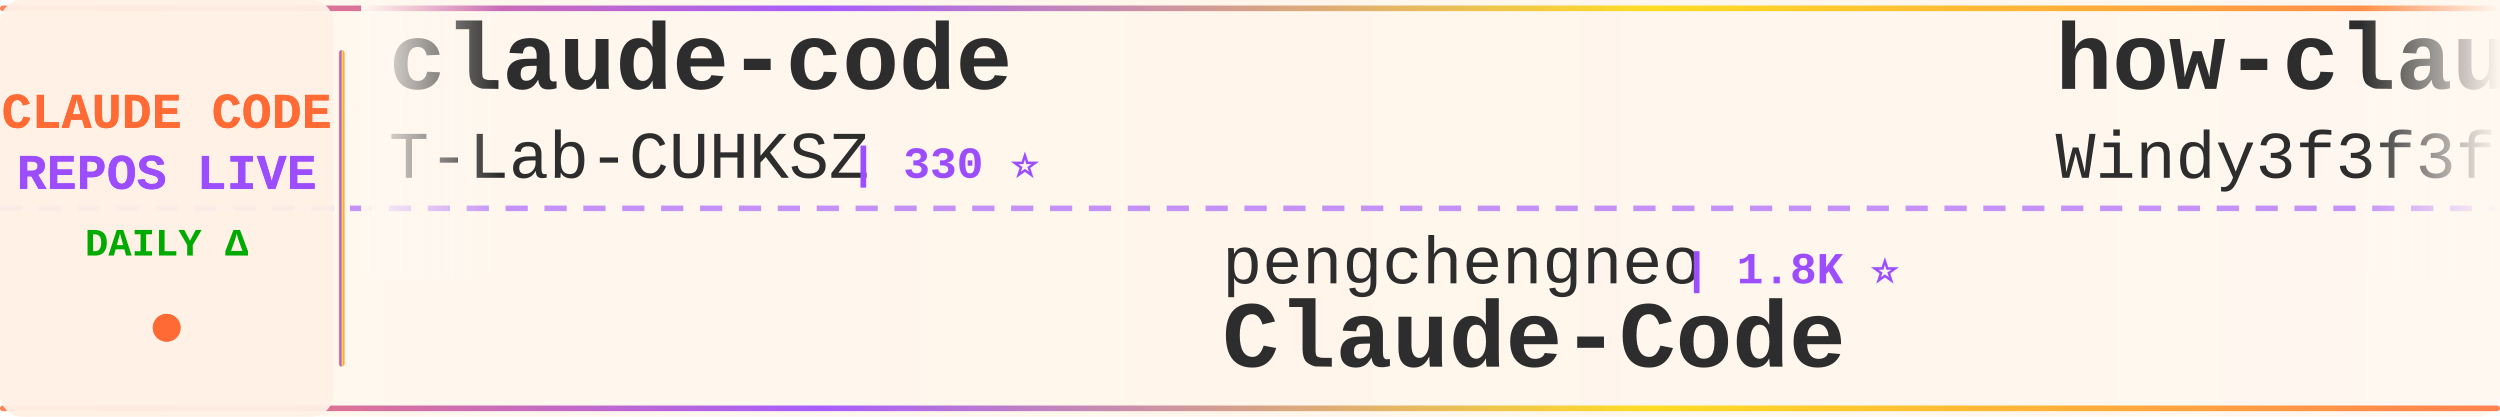
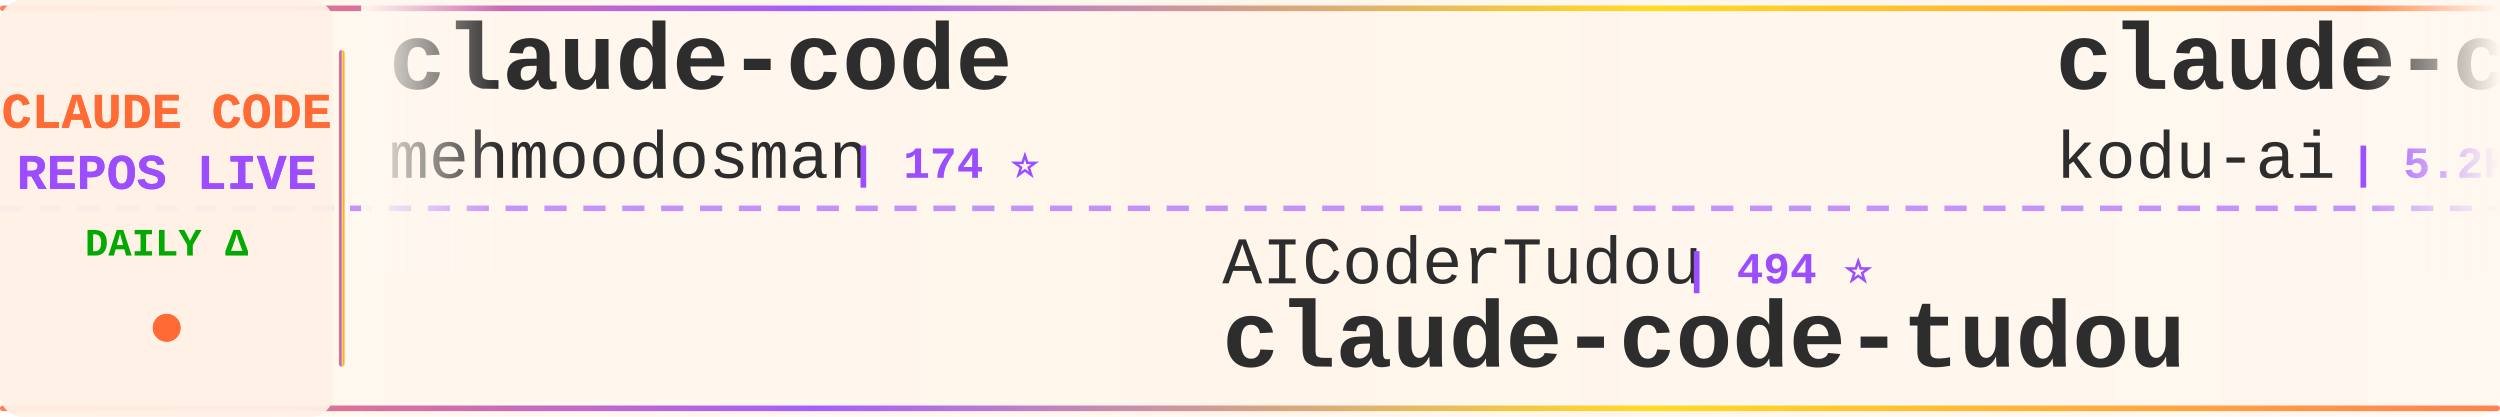
<svg xmlns="http://www.w3.org/2000/svg" width="900" height="150">
  <defs>
    <linearGradient id="tickerBg" x1="0%" y1="0%" x2="100%" y2="0%">
      <stop offset="0%" style="stop-color:#fff8f0;stop-opacity:0.98" />
      <stop offset="50%" style="stop-color:#fff5eb;stop-opacity:1" />
      <stop offset="100%" style="stop-color:#fff8f0;stop-opacity:0.98" />
    </linearGradient>
    <linearGradient id="borderGrad" x1="0%" y1="0%" x2="100%" y2="0%">
      <stop offset="0%" style="stop-color:#FF6B35;stop-opacity:0.85">
        <animate attributeName="stop-opacity" values="0.85;1;0.85" dur="2s" repeatCount="indefinite" />
      </stop>
      <stop offset="33%" style="stop-color:#9C4EFF;stop-opacity:0.9">
        <animate attributeName="stop-opacity" values="0.9;1;0.9" dur="2.2s" repeatCount="indefinite" />
      </stop>
      <stop offset="66%" style="stop-color:#FFD700;stop-opacity:0.85">
        <animate attributeName="stop-opacity" values="0.85;1;0.85" dur="1.8s" repeatCount="indefinite" />
      </stop>
      <stop offset="100%" style="stop-color:#FF6B35;stop-opacity:0.85">
        <animate attributeName="stop-opacity" values="0.85;1;0.85" dur="2s" repeatCount="indefinite" />
      </stop>
    </linearGradient>
    <filter id="textGlow">
      <feGaussianBlur stdDeviation="0.15" result="coloredBlur" />
      <feMerge>
        <feMergeNode in="coloredBlur" />
        <feMergeNode in="SourceGraphic" />
      </feMerge>
    </filter>
    <filter id="metricGlow">
      <feGaussianBlur stdDeviation="0.2" result="coloredBlur" />
      <feMerge>
        <feMergeNode in="coloredBlur" />
        <feMergeNode in="SourceGraphic" />
      </feMerge>
    </filter>
    <linearGradient id="leftFade" x1="0%" y1="0%" x2="100%" y2="0%">
      <stop offset="0%" style="stop-color:#fff8f0;stop-opacity:1" />
      <stop offset="100%" style="stop-color:#fff8f0;stop-opacity:0" />
    </linearGradient>
    <linearGradient id="rightFade" x1="0%" y1="0%" x2="100%" y2="0%">
      <stop offset="0%" style="stop-color:#fff8f0;stop-opacity:0" />
      <stop offset="100%" style="stop-color:#fff8f0;stop-opacity:1" />
    </linearGradient>
  </defs>
  <rect width="900" height="150" fill="url(#tickerBg)" rx="8" />
  <rect x="0" y="2" width="900" height="2" fill="url(#borderGrad)" rx="1" />
  <rect x="0" y="146" width="900" height="2" fill="url(#borderGrad)" rx="1" />
  <line x1="0" y1="75" x2="900" y2="75" stroke="#9C4EFF" stroke-width="2" stroke-dasharray="8 6" opacity="0.6" />
  <rect x="0" y="0" width="120" height="150" fill="#fff0e6" opacity="0.95" rx="8" />
  <text x="60" y="46" font-family="'Courier New', monospace" font-size="18" font-weight="bold" fill="#FF6B35" text-anchor="middle" filter="url(#textGlow)">
    CLAUDE CODE
  </text>
  <text x="60" y="68" font-family="'Courier New', monospace" font-size="18" font-weight="bold" fill="#9C4EFF" text-anchor="middle" filter="url(#textGlow)">
    REPOS LIVE
  </text>
  <text x="60" y="92" font-family="'Courier New', monospace" font-size="14" font-weight="bold" fill="#00aa00" text-anchor="middle">
    DAILY Δ
  </text>
  <circle cx="60" cy="118" r="5" fill="#FF6B35" filter="url(#metricGlow)">
    <animate attributeName="r" values="4;6;4" dur="1.5s" repeatCount="indefinite" />
    <animate attributeName="opacity" values="0.6;1;0.6" dur="1.5s" repeatCount="indefinite" />
  </circle>
  <rect x="122" y="18" width="2" height="114" fill="url(#borderGrad)" rx="1" />
  <clipPath id="tickerClip">
    <rect x="130" y="0" width="770" height="150" />
  </clipPath>
  <g clip-path="url(#tickerClip)">
    <g id="tickerItems">
      <animateTransform attributeName="transform" attributeType="XML" type="translate" from="0 0" to="-3000 0" dur="54s" repeatCount="indefinite" />
      <g transform="translate(0, 0)">
        <text x="140" y="32" font-family="'Courier New', monospace" font-size="34" font-weight="bold" fill="#2d2d2d">claude-code</text>
-         <text x="140" y="64" font-family="'Courier New', monospace" font-size="24" font-weight="normal" fill="#2d2d2d" opacity="1.0">T-Lab-CUHKSZ</text>
-         <text x="306" y="64" font-family="'Courier New', monospace" font-size="16" font-weight="bold" fill="#9C4EFF"> | 330 ⭐</text>
+         <text x="140" y="64" font-family="'Courier New', monospace" font-size="24" font-weight="normal" fill="#2d2d2d" opacity="1.0">mehmoodosman</text>
+         <text x="306" y="64" font-family="'Courier New', monospace" font-size="16" font-weight="bold" fill="#9C4EFF"> | 174 ⭐</text>
      </g>
      <g transform="translate(300, 0)">
-         <text x="140" y="102" font-family="'Courier New', monospace" font-size="24" font-weight="normal" fill="#2d2d2d" opacity="1.0">pengchengneo</text>
-         <text x="306" y="102" font-family="'Courier New', monospace" font-size="16" font-weight="bold" fill="#9C4EFF"> | 1.8K ⭐</text>
-         <text x="140" y="132" font-family="'Courier New', monospace" font-size="34" font-weight="bold" fill="#2d2d2d">Claude-Code</text>
+         <text x="140" y="102" font-family="'Courier New', monospace" font-size="24" font-weight="normal" fill="#2d2d2d" opacity="1.0">AICoderTudou</text>
+         <text x="306" y="102" font-family="'Courier New', monospace" font-size="16" font-weight="bold" fill="#9C4EFF"> | 494 ⭐</text>
+         <text x="140" y="132" font-family="'Courier New', monospace" font-size="34" font-weight="bold" fill="#2d2d2d">claude-code-tudou</text>
      </g>
      <g transform="translate(600, 0)">
-         <text x="140" y="32" font-family="'Courier New', monospace" font-size="34" font-weight="bold" fill="#2d2d2d">how-claude-code-works</text>
-         <text x="140" y="64" font-family="'Courier New', monospace" font-size="24" font-weight="normal" fill="#2d2d2d" opacity="1.0">Windy3f3f3f3f</text>
-         <text x="318" y="64" font-family="'Courier New', monospace" font-size="16" font-weight="bold" fill="#9C4EFF"> | 3.7K ⭐</text>
+         <text x="140" y="32" font-family="'Courier New', monospace" font-size="34" font-weight="bold" fill="#2d2d2d">claude-coder</text>
+         <text x="140" y="64" font-family="'Courier New', monospace" font-size="24" font-weight="normal" fill="#2d2d2d" opacity="1.0">kodu-ai</text>
+         <text x="246" y="64" font-family="'Courier New', monospace" font-size="16" font-weight="bold" fill="#9C4EFF"> | 5.2K ⭐</text>
      </g>
      <g transform="translate(900, 0)">
-         <text x="140" y="102" font-family="'Courier New', monospace" font-size="24" font-weight="normal" fill="#2d2d2d" opacity="1.0">fuergaosi233</text>
-         <text x="306" y="102" font-family="'Courier New', monospace" font-size="16" font-weight="bold" fill="#9C4EFF"> | 2.8K ⭐</text>
-         <text x="140" y="132" font-family="'Courier New', monospace" font-size="34" font-weight="bold" fill="#2d2d2d">claude-code-proxy</text>
+         <text x="140" y="102" font-family="'Courier New', monospace" font-size="24" font-weight="normal" fill="#2d2d2d" opacity="1.0">repowise-dev</text>
+         <text x="306" y="102" font-family="'Courier New', monospace" font-size="16" font-weight="bold" fill="#9C4EFF"> | 1.2K ⭐</text>
+         <text x="140" y="132" font-family="'Courier New', monospace" font-size="34" font-weight="bold" fill="#2d2d2d">claude-code-prompts</text>
      </g>
      <g transform="translate(1200, 0)">
-         <text x="140" y="32" font-family="'Courier New', monospace" font-size="34" font-weight="bold" fill="#2d2d2d">claude-code-harness</text>
-         <text x="140" y="64" font-family="'Courier New', monospace" font-size="24" font-weight="normal" fill="#2d2d2d" opacity="1.0">Chachamaru127</text>
-         <text x="318" y="64" font-family="'Courier New', monospace" font-size="16" font-weight="bold" fill="#9C4EFF"> | 3.1K ⭐ +1</text>
+         <text x="140" y="32" font-family="'Courier New', monospace" font-size="34" font-weight="bold" fill="#2d2d2d">Claude-Code</text>
+         <text x="140" y="64" font-family="'Courier New', monospace" font-size="24" font-weight="normal" fill="#2d2d2d" opacity="1.0">OrcaWhisper</text>
+         <text x="294" y="64" font-family="'Courier New', monospace" font-size="16" font-weight="bold" fill="#9C4EFF"> | 99 ⭐</text>
      </g>
      <g transform="translate(1500, 0)">
-         <text x="140" y="102" font-family="'Courier New', monospace" font-size="24" font-weight="normal" fill="#2d2d2d" opacity="1.0">wanshuiyin</text>
-         <text x="282" y="102" font-family="'Courier New', monospace" font-size="16" font-weight="bold" fill="#9C4EFF"> | 16.4K ⭐ +3</text>
-         <text x="140" y="132" font-family="'Courier New', monospace" font-size="34" font-weight="bold" fill="#2d2d2d">Auto-claude-code-researc...</text>
+         <text x="140" y="102" font-family="'Courier New', monospace" font-size="24" font-weight="normal" fill="#2d2d2d" opacity="1.0">VoltAgent</text>
+         <text x="270" y="102" font-family="'Courier New', monospace" font-size="16" font-weight="bold" fill="#9C4EFF"> | 25.2K ⭐ +3</text>
+         <text x="140" y="132" font-family="'Courier New', monospace" font-size="34" font-weight="bold" fill="#2d2d2d">awesome-claude-code-suba...</text>
      </g>
      <g transform="translate(1800, 0)">
-         <text x="140" y="32" font-family="'Courier New', monospace" font-size="34" font-weight="bold" fill="#2d2d2d">claude-code-source</text>
-         <text x="140" y="64" font-family="'Courier New', monospace" font-size="24" font-weight="normal" fill="#2d2d2d" opacity="1.0">hangsman</text>
-         <text x="258" y="64" font-family="'Courier New', monospace" font-size="16" font-weight="bold" fill="#9C4EFF"> | 795 ⭐</text>
+         <text x="140" y="32" font-family="'Courier New', monospace" font-size="34" font-weight="bold" fill="#2d2d2d">pi-vs-claude-code</text>
+         <text x="140" y="64" font-family="'Courier New', monospace" font-size="24" font-weight="normal" fill="#2d2d2d" opacity="1.0">disler</text>
+         <text x="234" y="64" font-family="'Courier New', monospace" font-size="16" font-weight="bold" fill="#9C4EFF"> | 1.7K ⭐ +1</text>
      </g>
      <g transform="translate(2100, 0)">
-         <text x="140" y="102" font-family="'Courier New', monospace" font-size="24" font-weight="normal" fill="#2d2d2d" opacity="1.0">KPR111</text>
-         <text x="234" y="102" font-family="'Courier New', monospace" font-size="16" font-weight="bold" fill="#9C4EFF"> | 18 ⭐</text>
-         <text x="140" y="132" font-family="'Courier New', monospace" font-size="34" font-weight="bold" fill="#2d2d2d">Claude-Code</text>
+         <text x="140" y="102" font-family="'Courier New', monospace" font-size="24" font-weight="normal" fill="#2d2d2d" opacity="1.0">Donchitos</text>
+         <text x="270" y="102" font-family="'Courier New', monospace" font-size="16" font-weight="bold" fill="#9C4EFF"> | 25.3K ⭐ +18</text>
+         <text x="140" y="132" font-family="'Courier New', monospace" font-size="34" font-weight="bold" fill="#2d2d2d">Claude-Code-Game-Studios</text>
      </g>
      <g transform="translate(2400, 0)">
-         <text x="140" y="32" font-family="'Courier New', monospace" font-size="34" font-weight="bold" fill="#2d2d2d">claude-code-action</text>
-         <text x="140" y="64" font-family="'Courier New', monospace" font-size="24" font-weight="normal" fill="#2d2d2d" opacity="1.0">anthropics</text>
-         <text x="282" y="64" font-family="'Courier New', monospace" font-size="16" font-weight="bold" fill="#9C4EFF"> | 8.9K ⭐ +3</text>
+         <text x="140" y="32" font-family="'Courier New', monospace" font-size="34" font-weight="bold" fill="#2d2d2d">claude-code</text>
+         <text x="140" y="64" font-family="'Courier New', monospace" font-size="24" font-weight="normal" fill="#2d2d2d" opacity="1.0">beilingcc</text>
+         <text x="270" y="64" font-family="'Courier New', monospace" font-size="16" font-weight="bold" fill="#9C4EFF"> | 98 ⭐</text>
      </g>
      <g transform="translate(2700, 0)">
-         <text x="140" y="102" font-family="'Courier New', monospace" font-size="24" font-weight="normal" fill="#2d2d2d" opacity="1.0">musistudio</text>
-         <text x="282" y="102" font-family="'Courier New', monospace" font-size="16" font-weight="bold" fill="#9C4EFF"> | 37.3K ⭐ +4</text>
-         <text x="140" y="132" font-family="'Courier New', monospace" font-size="34" font-weight="bold" fill="#2d2d2d">claude-code-router</text>
+         <text x="140" y="102" font-family="'Courier New', monospace" font-size="24" font-weight="normal" fill="#2d2d2d" opacity="1.0">darcyegb</text>
+         <text x="258" y="102" font-family="'Courier New', monospace" font-size="16" font-weight="bold" fill="#9C4EFF"> | 765 ⭐</text>
+         <text x="140" y="132" font-family="'Courier New', monospace" font-size="34" font-weight="bold" fill="#2d2d2d">ClaudeCodeAgents</text>
      </g>
      <g transform="translate(3000, 0)">
        <text x="140" y="32" font-family="'Courier New', monospace" font-size="34" font-weight="bold" fill="#2d2d2d">claude-code</text>
-         <text x="140" y="64" font-family="'Courier New', monospace" font-size="24" font-weight="normal" fill="#2d2d2d" opacity="1.0">T-Lab-CUHKSZ</text>
-         <text x="306" y="64" font-family="'Courier New', monospace" font-size="16" font-weight="bold" fill="#9C4EFF"> | 330 ⭐</text>
+         <text x="140" y="64" font-family="'Courier New', monospace" font-size="24" font-weight="normal" fill="#2d2d2d" opacity="1.0">mehmoodosman</text>
+         <text x="306" y="64" font-family="'Courier New', monospace" font-size="16" font-weight="bold" fill="#9C4EFF"> | 174 ⭐</text>
      </g>
      <g transform="translate(3300, 0)">
-         <text x="140" y="102" font-family="'Courier New', monospace" font-size="24" font-weight="normal" fill="#2d2d2d" opacity="1.0">pengchengneo</text>
-         <text x="306" y="102" font-family="'Courier New', monospace" font-size="16" font-weight="bold" fill="#9C4EFF"> | 1.8K ⭐</text>
-         <text x="140" y="132" font-family="'Courier New', monospace" font-size="34" font-weight="bold" fill="#2d2d2d">Claude-Code</text>
+         <text x="140" y="102" font-family="'Courier New', monospace" font-size="24" font-weight="normal" fill="#2d2d2d" opacity="1.0">AICoderTudou</text>
+         <text x="306" y="102" font-family="'Courier New', monospace" font-size="16" font-weight="bold" fill="#9C4EFF"> | 494 ⭐</text>
+         <text x="140" y="132" font-family="'Courier New', monospace" font-size="34" font-weight="bold" fill="#2d2d2d">claude-code-tudou</text>
      </g>
      <g transform="translate(3600, 0)">
-         <text x="140" y="32" font-family="'Courier New', monospace" font-size="34" font-weight="bold" fill="#2d2d2d">how-claude-code-works</text>
-         <text x="140" y="64" font-family="'Courier New', monospace" font-size="24" font-weight="normal" fill="#2d2d2d" opacity="1.0">Windy3f3f3f3f</text>
-         <text x="318" y="64" font-family="'Courier New', monospace" font-size="16" font-weight="bold" fill="#9C4EFF"> | 3.7K ⭐</text>
+         <text x="140" y="32" font-family="'Courier New', monospace" font-size="34" font-weight="bold" fill="#2d2d2d">claude-coder</text>
+         <text x="140" y="64" font-family="'Courier New', monospace" font-size="24" font-weight="normal" fill="#2d2d2d" opacity="1.0">kodu-ai</text>
+         <text x="246" y="64" font-family="'Courier New', monospace" font-size="16" font-weight="bold" fill="#9C4EFF"> | 5.2K ⭐</text>
      </g>
      <g transform="translate(3900, 0)">
-         <text x="140" y="102" font-family="'Courier New', monospace" font-size="24" font-weight="normal" fill="#2d2d2d" opacity="1.0">fuergaosi233</text>
-         <text x="306" y="102" font-family="'Courier New', monospace" font-size="16" font-weight="bold" fill="#9C4EFF"> | 2.8K ⭐</text>
-         <text x="140" y="132" font-family="'Courier New', monospace" font-size="34" font-weight="bold" fill="#2d2d2d">claude-code-proxy</text>
+         <text x="140" y="102" font-family="'Courier New', monospace" font-size="24" font-weight="normal" fill="#2d2d2d" opacity="1.0">repowise-dev</text>
+         <text x="306" y="102" font-family="'Courier New', monospace" font-size="16" font-weight="bold" fill="#9C4EFF"> | 1.2K ⭐</text>
+         <text x="140" y="132" font-family="'Courier New', monospace" font-size="34" font-weight="bold" fill="#2d2d2d">claude-code-prompts</text>
      </g>
    </g>
  </g>
  <rect x="130" y="0" width="50" height="100" fill="url(#leftFade)" />
  <rect x="850" y="0" width="50" height="100" fill="url(#rightFade)" />
</svg>
